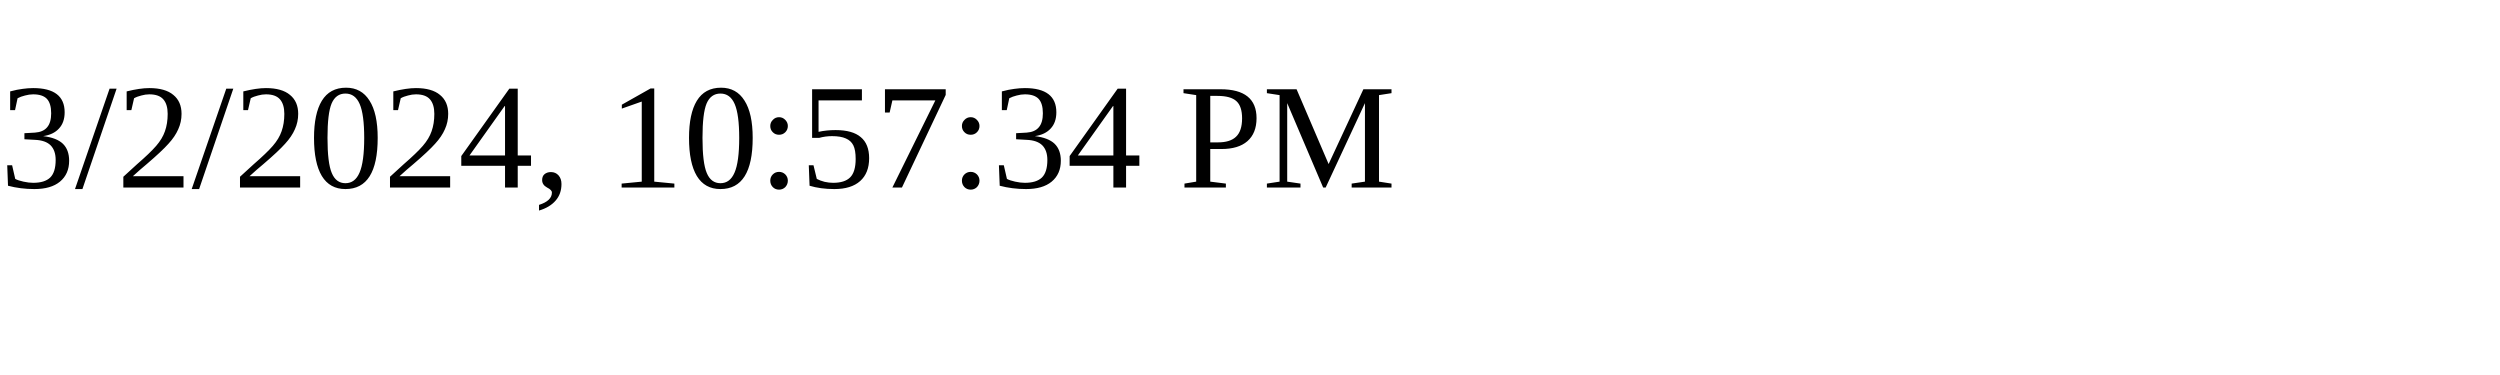
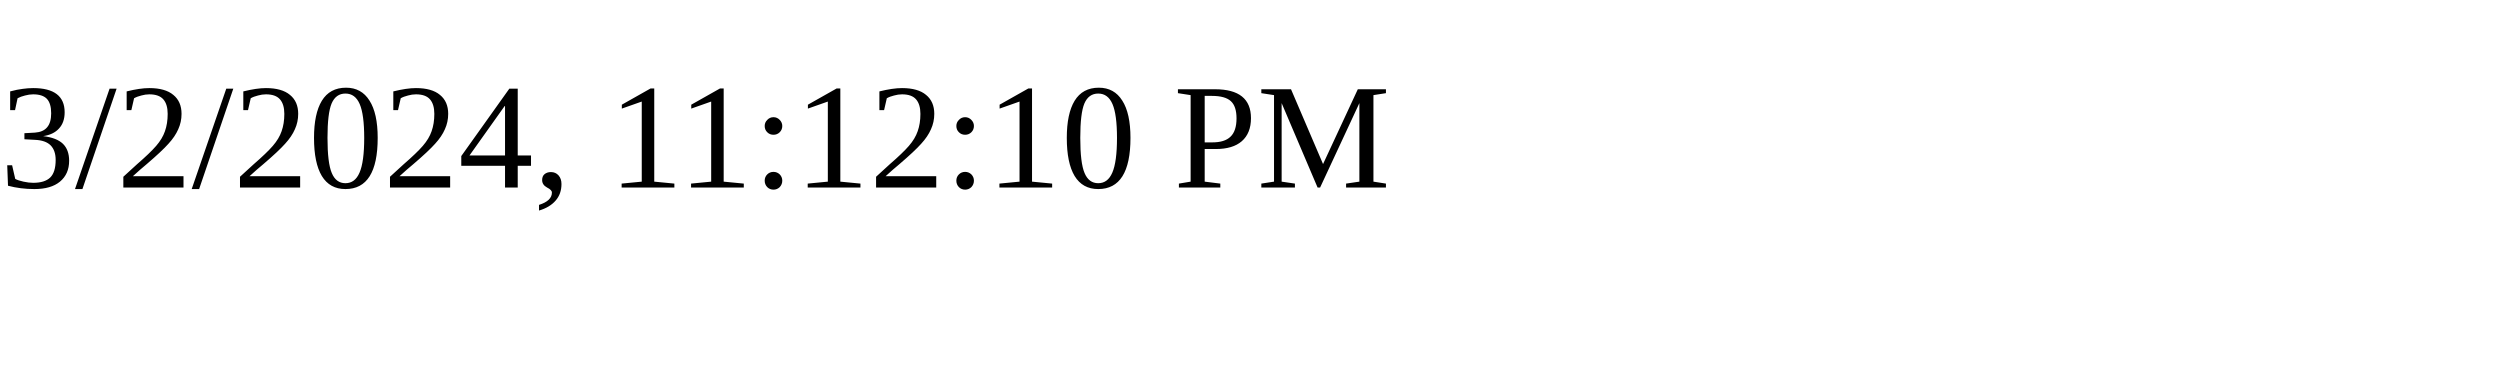
<svg xmlns="http://www.w3.org/2000/svg" height="30" width="200">
-   <text x="0" y="15">3/2/2024, 10:57:34 PM</text>
+   <text x="0" y="15">3/2/2024, 11:12:10 PM</text>
</svg>
